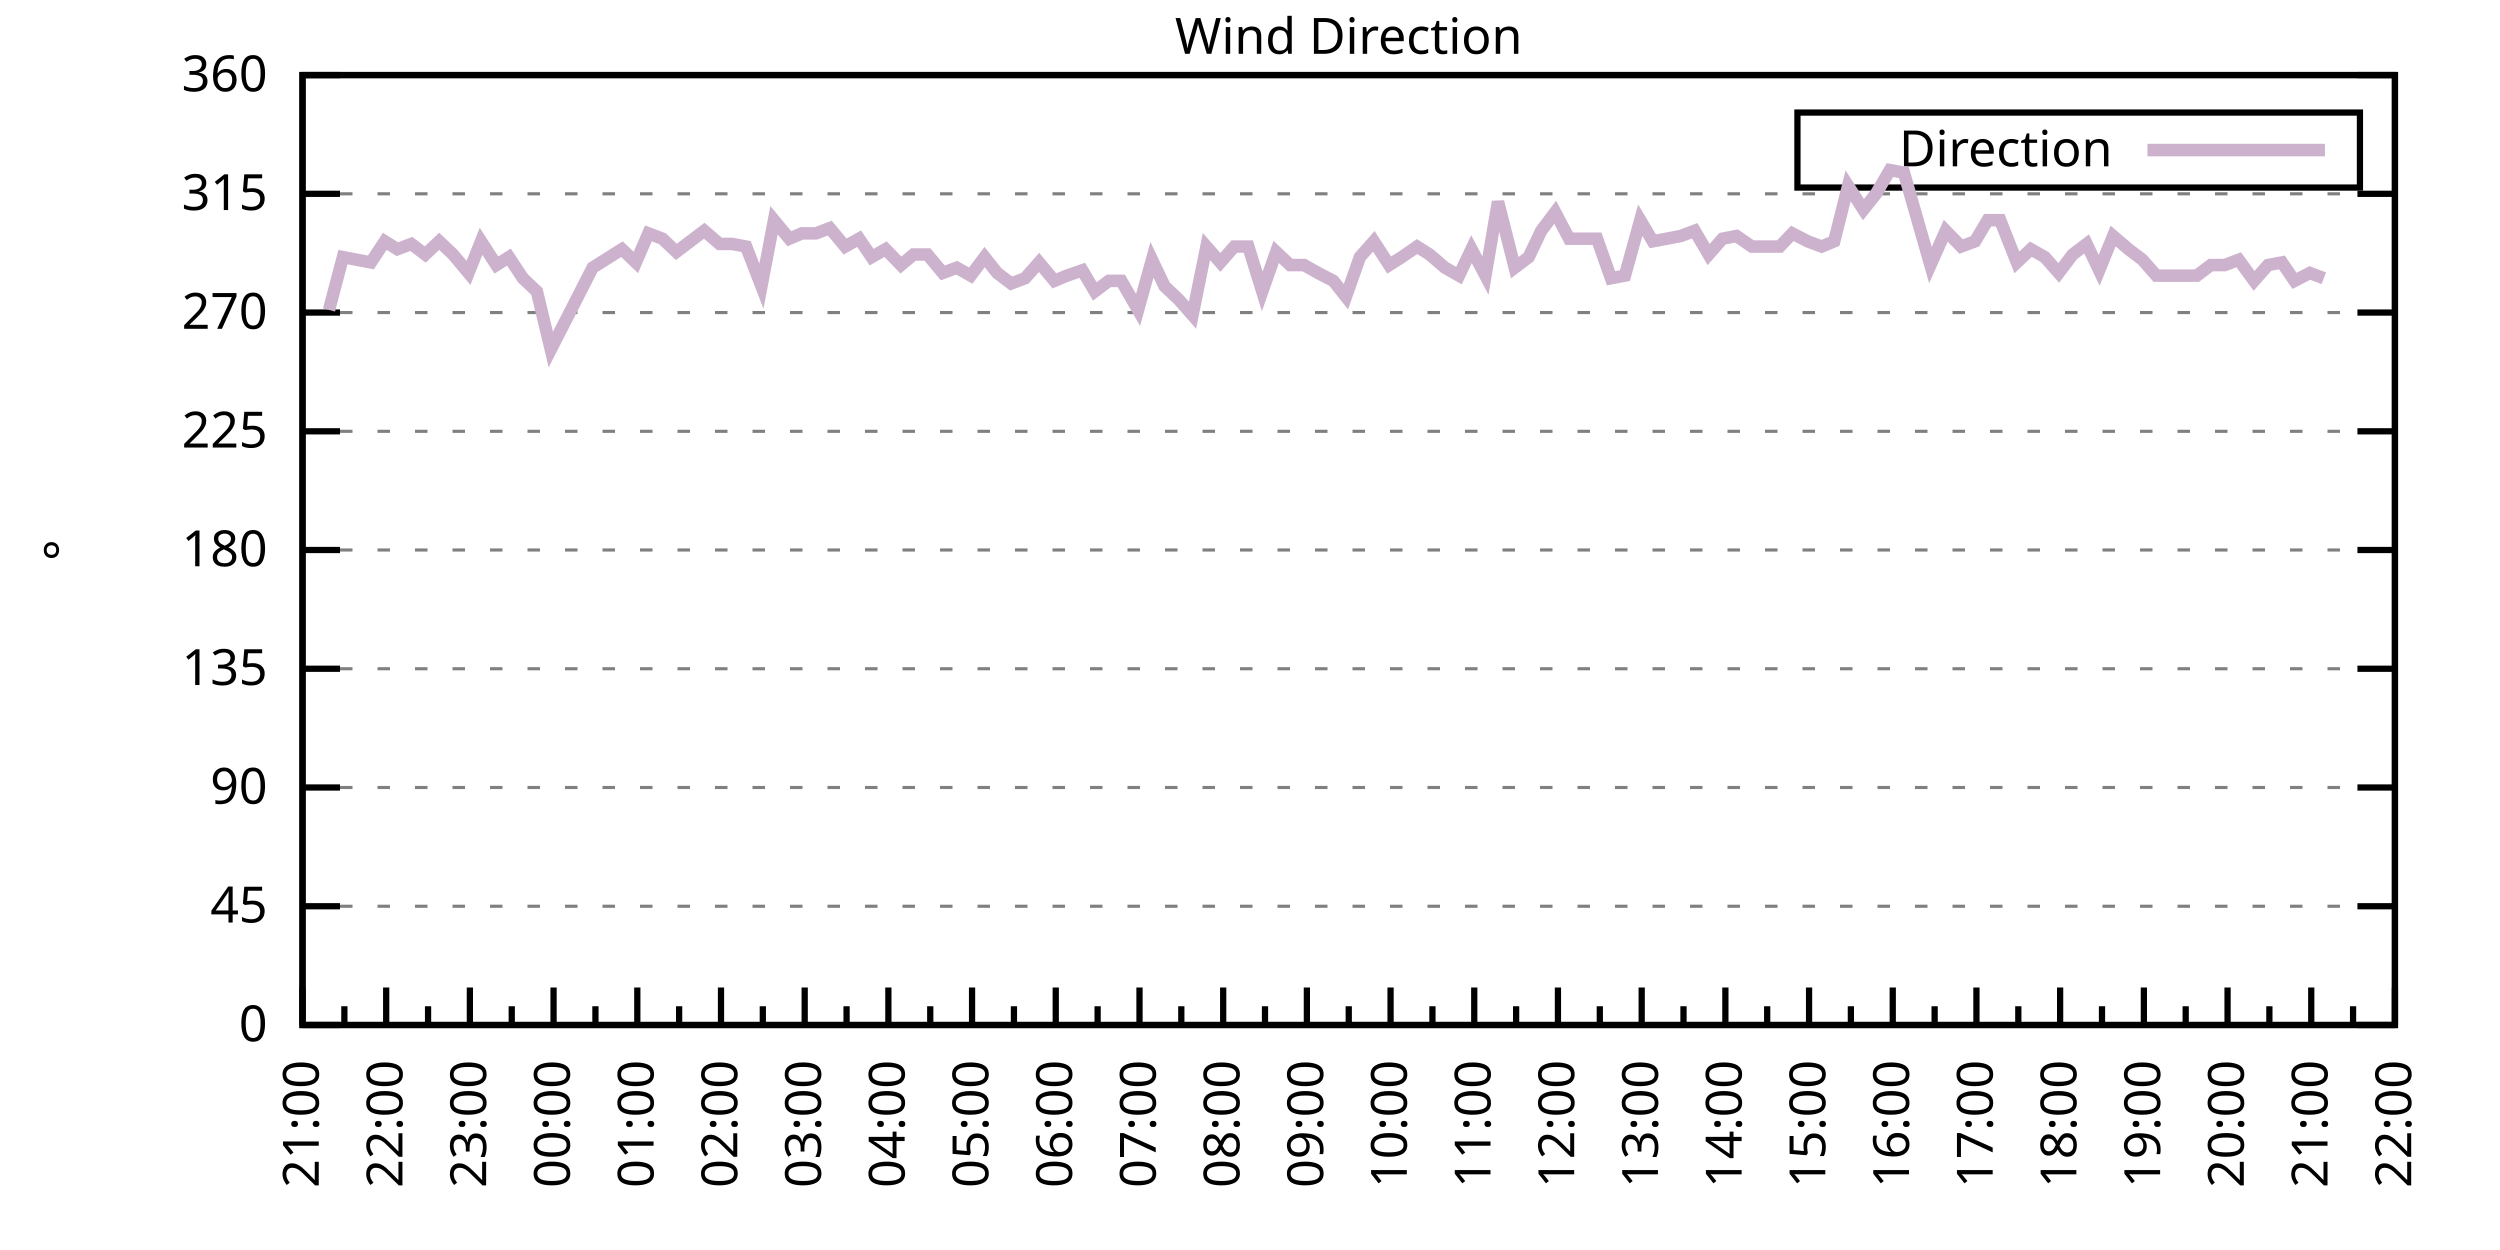
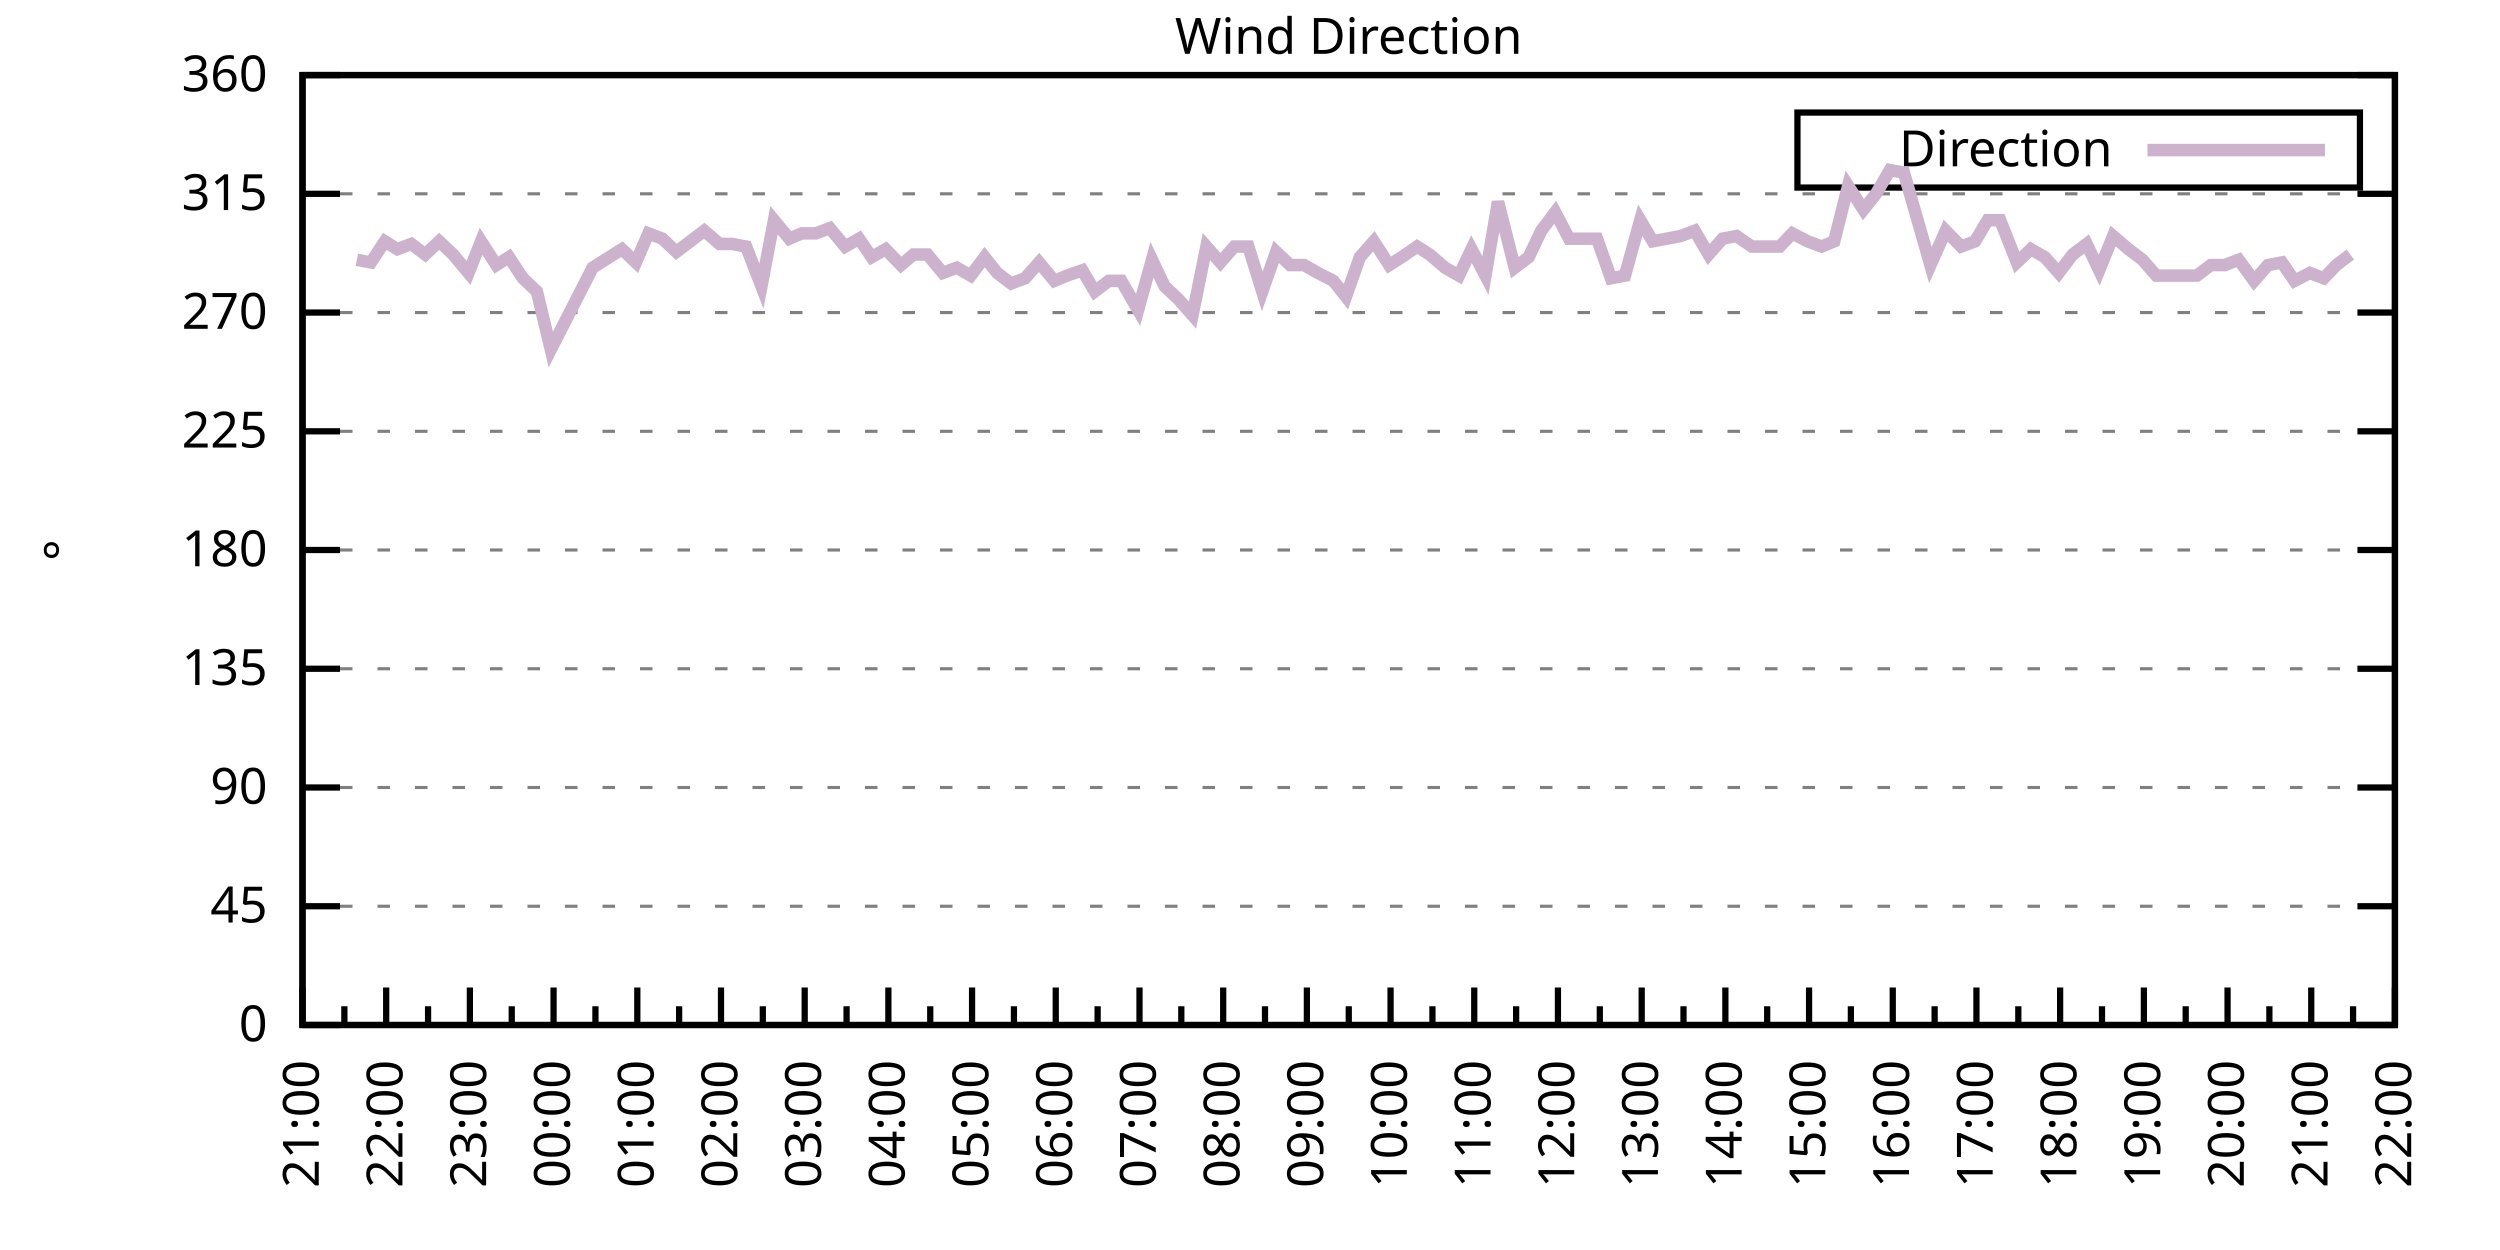
<svg xmlns="http://www.w3.org/2000/svg" xmlns:xlink="http://www.w3.org/1999/xlink" width="400" height="200" viewBox="0 0 400 200">
  <g id="gnuplot_canvas">
    <rect x="0" y="0" width="400" height="200" fill="none" />
    <defs>
      <circle id="gpDot" r="0.5" stroke-width="0.5" stroke="currentColor" />
      <path id="gpPt0" stroke-width="0.333" stroke="currentColor" d="M-1,0 h2 M0,-1 v2" />
      <path id="gpPt1" stroke-width="0.333" stroke="currentColor" d="M-1,-1 L1,1 M1,-1 L-1,1" />
      <path id="gpPt2" stroke-width="0.333" stroke="currentColor" d="M-1,0 L1,0 M0,-1 L0,1 M-1,-1 L1,1 M-1,1 L1,-1" />
      <rect id="gpPt3" stroke-width="0.333" stroke="currentColor" x="-1" y="-1" width="2" height="2" />
      <rect id="gpPt4" stroke-width="0.333" stroke="currentColor" fill="currentColor" x="-1" y="-1" width="2" height="2" />
      <circle id="gpPt5" stroke-width="0.333" stroke="currentColor" cx="0" cy="0" r="1" />
      <use xlink:href="#gpPt5" id="gpPt6" fill="currentColor" stroke="none" />
      <path id="gpPt7" stroke-width="0.333" stroke="currentColor" d="M0,-1.33 L-1.33,0.67 L1.33,0.67 z" />
      <use xlink:href="#gpPt7" id="gpPt8" fill="currentColor" stroke="none" />
      <use xlink:href="#gpPt7" id="gpPt9" stroke="currentColor" transform="rotate(180)" />
      <use xlink:href="#gpPt9" id="gpPt10" fill="currentColor" stroke="none" />
      <use xlink:href="#gpPt3" id="gpPt11" stroke="currentColor" transform="rotate(45)" />
      <use xlink:href="#gpPt11" id="gpPt12" fill="currentColor" stroke="none" />
      <path id="gpPt13" stroke-width="0.333" stroke="currentColor" d="M0,1.330 L1.265,0.411 L0.782,-1.067 L-0.782,-1.076 L-1.265,0.411 z" />
      <use xlink:href="#gpPt13" id="gpPt14" fill="currentColor" stroke="none" />
      <filter id="textbox" filterUnits="objectBoundingBox" x="0" y="0" height="1" width="1">
        <feFlood flood-color="white" flood-opacity="1" result="bgnd" />
        <feComposite in="SourceGraphic" in2="bgnd" operator="atop" />
      </filter>
      <filter id="greybox" filterUnits="objectBoundingBox" x="0" y="0" height="1" width="1">
        <feFlood flood-color="lightgrey" flood-opacity="1" result="grey" />
        <feComposite in="SourceGraphic" in2="grey" operator="atop" />
      </filter>
    </defs>
    <g fill="none" color="white" stroke="currentColor" stroke-width="1.00" stroke-linecap="butt" stroke-linejoin="miter">
</g>
    <g fill="none" color="black" stroke="currentColor" stroke-width="1.00" stroke-linecap="butt" stroke-linejoin="miter">
      <g stroke="none" shape-rendering="crispEdges">
        <polygon fill="rgb(255, 255, 255)" points="48.40,164.00 383.18,164.00 383.18,12.02 48.40,12.02 " />
      </g>
    </g>
    <g fill="none" color="black" stroke="currentColor" stroke-width="1.00" stroke-linecap="butt" stroke-linejoin="miter">
</g>
    <g fill="none" color="black" stroke="black" stroke-width="0.50" stroke-linecap="butt" stroke-linejoin="miter">
</g>
    <g fill="none" color="gray" stroke="currentColor" stroke-width="0.50" stroke-linecap="butt" stroke-linejoin="miter">
      <path stroke="gray" stroke-dasharray="2,4" class="gridline" d="M48.40,164.00 L383.19,164.00  " />
    </g>
    <g fill="none" color="gray" stroke="gray" stroke-width="1.00" stroke-linecap="butt" stroke-linejoin="miter">
</g>
    <g fill="none" color="black" stroke="currentColor" stroke-width="1.00" stroke-linecap="butt" stroke-linejoin="miter">
      <path stroke="black" d="M48.40,164.00 L54.40,164.00 M383.19,164.00 L377.19,164.00  " />
      <g transform="translate(42.80,166.60)" stroke="none" fill="black" font-family="Sans" font-size="8.00" text-anchor="end">
        <text>
          <tspan font-family="Sans"> 0</tspan>
        </text>
      </g>
    </g>
    <g fill="none" color="black" stroke="currentColor" stroke-width="1.00" stroke-linecap="butt" stroke-linejoin="miter">
</g>
    <g fill="none" color="black" stroke="black" stroke-width="0.50" stroke-linecap="butt" stroke-linejoin="miter">
</g>
    <g fill="none" color="gray" stroke="currentColor" stroke-width="0.50" stroke-linecap="butt" stroke-linejoin="miter">
      <path stroke="gray" stroke-dasharray="2,4" class="gridline" d="M48.40,145.00 L383.19,145.00  " />
    </g>
    <g fill="none" color="gray" stroke="gray" stroke-width="1.00" stroke-linecap="butt" stroke-linejoin="miter">
</g>
    <g fill="none" color="black" stroke="currentColor" stroke-width="1.00" stroke-linecap="butt" stroke-linejoin="miter">
      <path stroke="black" d="M48.40,145.00 L54.40,145.00 M383.19,145.00 L377.19,145.00  " />
      <g transform="translate(42.80,147.60)" stroke="none" fill="black" font-family="Sans" font-size="8.00" text-anchor="end">
        <text>
          <tspan font-family="Sans"> 45</tspan>
        </text>
      </g>
    </g>
    <g fill="none" color="black" stroke="currentColor" stroke-width="1.00" stroke-linecap="butt" stroke-linejoin="miter">
</g>
    <g fill="none" color="black" stroke="black" stroke-width="0.50" stroke-linecap="butt" stroke-linejoin="miter">
</g>
    <g fill="none" color="gray" stroke="currentColor" stroke-width="0.50" stroke-linecap="butt" stroke-linejoin="miter">
      <path stroke="gray" stroke-dasharray="2,4" class="gridline" d="M48.40,126.00 L383.19,126.00  " />
    </g>
    <g fill="none" color="gray" stroke="gray" stroke-width="1.00" stroke-linecap="butt" stroke-linejoin="miter">
</g>
    <g fill="none" color="black" stroke="currentColor" stroke-width="1.00" stroke-linecap="butt" stroke-linejoin="miter">
      <path stroke="black" d="M48.40,126.00 L54.40,126.00 M383.19,126.00 L377.19,126.00  " />
      <g transform="translate(42.80,128.60)" stroke="none" fill="black" font-family="Sans" font-size="8.00" text-anchor="end">
        <text>
          <tspan font-family="Sans"> 90</tspan>
        </text>
      </g>
    </g>
    <g fill="none" color="black" stroke="currentColor" stroke-width="1.00" stroke-linecap="butt" stroke-linejoin="miter">
</g>
    <g fill="none" color="black" stroke="black" stroke-width="0.50" stroke-linecap="butt" stroke-linejoin="miter">
</g>
    <g fill="none" color="gray" stroke="currentColor" stroke-width="0.50" stroke-linecap="butt" stroke-linejoin="miter">
      <path stroke="gray" stroke-dasharray="2,4" class="gridline" d="M48.40,107.00 L383.19,107.00  " />
    </g>
    <g fill="none" color="gray" stroke="gray" stroke-width="1.00" stroke-linecap="butt" stroke-linejoin="miter">
</g>
    <g fill="none" color="black" stroke="currentColor" stroke-width="1.00" stroke-linecap="butt" stroke-linejoin="miter">
      <path stroke="black" d="M48.40,107.00 L54.40,107.00 M383.19,107.00 L377.19,107.00  " />
      <g transform="translate(42.80,109.60)" stroke="none" fill="black" font-family="Sans" font-size="8.00" text-anchor="end">
        <text>
          <tspan font-family="Sans"> 135</tspan>
        </text>
      </g>
    </g>
    <g fill="none" color="black" stroke="currentColor" stroke-width="1.00" stroke-linecap="butt" stroke-linejoin="miter">
</g>
    <g fill="none" color="black" stroke="black" stroke-width="0.50" stroke-linecap="butt" stroke-linejoin="miter">
</g>
    <g fill="none" color="gray" stroke="currentColor" stroke-width="0.50" stroke-linecap="butt" stroke-linejoin="miter">
      <path stroke="gray" stroke-dasharray="2,4" class="gridline" d="M48.40,88.00 L383.19,88.00  " />
    </g>
    <g fill="none" color="gray" stroke="gray" stroke-width="1.00" stroke-linecap="butt" stroke-linejoin="miter">
</g>
    <g fill="none" color="black" stroke="currentColor" stroke-width="1.00" stroke-linecap="butt" stroke-linejoin="miter">
      <path stroke="black" d="M48.40,88.00 L54.40,88.00 M383.19,88.00 L377.19,88.00  " />
      <g transform="translate(42.80,90.60)" stroke="none" fill="black" font-family="Sans" font-size="8.00" text-anchor="end">
        <text>
          <tspan font-family="Sans"> 180</tspan>
        </text>
      </g>
    </g>
    <g fill="none" color="black" stroke="currentColor" stroke-width="1.00" stroke-linecap="butt" stroke-linejoin="miter">
</g>
    <g fill="none" color="black" stroke="black" stroke-width="0.50" stroke-linecap="butt" stroke-linejoin="miter">
</g>
    <g fill="none" color="gray" stroke="currentColor" stroke-width="0.50" stroke-linecap="butt" stroke-linejoin="miter">
      <path stroke="gray" stroke-dasharray="2,4" class="gridline" d="M48.40,69.01 L383.19,69.01  " />
    </g>
    <g fill="none" color="gray" stroke="gray" stroke-width="1.00" stroke-linecap="butt" stroke-linejoin="miter">
</g>
    <g fill="none" color="black" stroke="currentColor" stroke-width="1.00" stroke-linecap="butt" stroke-linejoin="miter">
      <path stroke="black" d="M48.40,69.01 L54.40,69.01 M383.19,69.01 L377.19,69.01  " />
      <g transform="translate(42.80,71.61)" stroke="none" fill="black" font-family="Sans" font-size="8.00" text-anchor="end">
        <text>
          <tspan font-family="Sans"> 225</tspan>
        </text>
      </g>
    </g>
    <g fill="none" color="black" stroke="currentColor" stroke-width="1.00" stroke-linecap="butt" stroke-linejoin="miter">
</g>
    <g fill="none" color="black" stroke="black" stroke-width="0.50" stroke-linecap="butt" stroke-linejoin="miter">
</g>
    <g fill="none" color="gray" stroke="currentColor" stroke-width="0.50" stroke-linecap="butt" stroke-linejoin="miter">
      <path stroke="gray" stroke-dasharray="2,4" class="gridline" d="M48.40,50.01 L383.19,50.01  " />
    </g>
    <g fill="none" color="gray" stroke="gray" stroke-width="1.00" stroke-linecap="butt" stroke-linejoin="miter">
</g>
    <g fill="none" color="black" stroke="currentColor" stroke-width="1.00" stroke-linecap="butt" stroke-linejoin="miter">
      <path stroke="black" d="M48.40,50.01 L54.40,50.01 M383.19,50.01 L377.19,50.01  " />
      <g transform="translate(42.80,52.61)" stroke="none" fill="black" font-family="Sans" font-size="8.00" text-anchor="end">
        <text>
          <tspan font-family="Sans"> 270</tspan>
        </text>
      </g>
    </g>
    <g fill="none" color="black" stroke="currentColor" stroke-width="1.00" stroke-linecap="butt" stroke-linejoin="miter">
</g>
    <g fill="none" color="black" stroke="black" stroke-width="0.50" stroke-linecap="butt" stroke-linejoin="miter">
</g>
    <g fill="none" color="gray" stroke="currentColor" stroke-width="0.50" stroke-linecap="butt" stroke-linejoin="miter">
      <path stroke="gray" stroke-dasharray="2,4" class="gridline" d="M48.40,31.01 L383.19,31.01  " />
    </g>
    <g fill="none" color="gray" stroke="gray" stroke-width="1.00" stroke-linecap="butt" stroke-linejoin="miter">
</g>
    <g fill="none" color="black" stroke="currentColor" stroke-width="1.00" stroke-linecap="butt" stroke-linejoin="miter">
      <path stroke="black" d="M48.40,31.01 L54.40,31.01 M383.19,31.01 L377.19,31.01  " />
      <g transform="translate(42.80,33.61)" stroke="none" fill="black" font-family="Sans" font-size="8.00" text-anchor="end">
        <text>
          <tspan font-family="Sans"> 315</tspan>
        </text>
      </g>
    </g>
    <g fill="none" color="black" stroke="currentColor" stroke-width="1.00" stroke-linecap="butt" stroke-linejoin="miter">
</g>
    <g fill="none" color="black" stroke="black" stroke-width="0.50" stroke-linecap="butt" stroke-linejoin="miter">
</g>
    <g fill="none" color="gray" stroke="currentColor" stroke-width="0.50" stroke-linecap="butt" stroke-linejoin="miter">
      <path stroke="gray" stroke-dasharray="2,4" class="gridline" d="M48.40,12.01 L383.19,12.01  " />
    </g>
    <g fill="none" color="gray" stroke="gray" stroke-width="1.00" stroke-linecap="butt" stroke-linejoin="miter">
</g>
    <g fill="none" color="black" stroke="currentColor" stroke-width="1.00" stroke-linecap="butt" stroke-linejoin="miter">
      <path stroke="black" d="M48.40,12.01 L54.40,12.01 M383.19,12.01 L377.19,12.01  " />
      <g transform="translate(42.80,14.61)" stroke="none" fill="black" font-family="Sans" font-size="8.00" text-anchor="end">
        <text>
          <tspan font-family="Sans"> 360</tspan>
        </text>
      </g>
    </g>
    <g fill="none" color="black" stroke="currentColor" stroke-width="1.00" stroke-linecap="butt" stroke-linejoin="miter">
      <path stroke="black" d="M48.40,164.00 L48.40,158.00  " />
      <g transform="translate(51.00,169.60) rotate(270)" stroke="none" fill="black" font-family="Sans" font-size="8.00" text-anchor="end">
        <text>
          <tspan font-family="Sans">21:00</tspan>
        </text>
      </g>
    </g>
    <g fill="none" color="black" stroke="currentColor" stroke-width="1.00" stroke-linecap="butt" stroke-linejoin="miter">
      <path stroke="black" d="M55.10,164.00 L55.10,161.00 M61.79,164.00 L61.79,158.00  " />
      <g transform="translate(64.39,169.60) rotate(270)" stroke="none" fill="black" font-family="Sans" font-size="8.00" text-anchor="end">
        <text>
          <tspan font-family="Sans">22:00</tspan>
        </text>
      </g>
    </g>
    <g fill="none" color="black" stroke="currentColor" stroke-width="1.00" stroke-linecap="butt" stroke-linejoin="miter">
      <path stroke="black" d="M68.49,164.00 L68.49,161.00 M75.18,164.00 L75.18,158.00  " />
      <g transform="translate(77.78,169.60) rotate(270)" stroke="none" fill="black" font-family="Sans" font-size="8.00" text-anchor="end">
        <text>
          <tspan font-family="Sans">23:00</tspan>
        </text>
      </g>
    </g>
    <g fill="none" color="black" stroke="currentColor" stroke-width="1.00" stroke-linecap="butt" stroke-linejoin="miter">
      <path stroke="black" d="M81.88,164.00 L81.88,161.00 M88.57,164.00 L88.57,158.00  " />
      <g transform="translate(91.17,169.60) rotate(270)" stroke="none" fill="black" font-family="Sans" font-size="8.00" text-anchor="end">
        <text>
          <tspan font-family="Sans">00:00</tspan>
        </text>
      </g>
    </g>
    <g fill="none" color="black" stroke="currentColor" stroke-width="1.00" stroke-linecap="butt" stroke-linejoin="miter">
      <path stroke="black" d="M95.27,164.00 L95.27,161.00 M101.97,164.00 L101.97,158.00  " />
      <g transform="translate(104.57,169.60) rotate(270)" stroke="none" fill="black" font-family="Sans" font-size="8.00" text-anchor="end">
        <text>
          <tspan font-family="Sans">01:00</tspan>
        </text>
      </g>
    </g>
    <g fill="none" color="black" stroke="currentColor" stroke-width="1.00" stroke-linecap="butt" stroke-linejoin="miter">
      <path stroke="black" d="M108.66,164.00 L108.66,161.00 M115.36,164.00 L115.36,158.00  " />
      <g transform="translate(117.96,169.60) rotate(270)" stroke="none" fill="black" font-family="Sans" font-size="8.00" text-anchor="end">
        <text>
          <tspan font-family="Sans">02:00</tspan>
        </text>
      </g>
    </g>
    <g fill="none" color="black" stroke="currentColor" stroke-width="1.00" stroke-linecap="butt" stroke-linejoin="miter">
      <path stroke="black" d="M122.05,164.00 L122.05,161.00 M128.75,164.00 L128.75,158.00  " />
      <g transform="translate(131.35,169.60) rotate(270)" stroke="none" fill="black" font-family="Sans" font-size="8.00" text-anchor="end">
        <text>
          <tspan font-family="Sans">03:00</tspan>
        </text>
      </g>
    </g>
    <g fill="none" color="black" stroke="currentColor" stroke-width="1.00" stroke-linecap="butt" stroke-linejoin="miter">
      <path stroke="black" d="M135.45,164.00 L135.45,161.00 M142.14,164.00 L142.14,158.00  " />
      <g transform="translate(144.74,169.60) rotate(270)" stroke="none" fill="black" font-family="Sans" font-size="8.00" text-anchor="end">
        <text>
          <tspan font-family="Sans">04:00</tspan>
        </text>
      </g>
    </g>
    <g fill="none" color="black" stroke="currentColor" stroke-width="1.00" stroke-linecap="butt" stroke-linejoin="miter">
      <path stroke="black" d="M148.84,164.00 L148.84,161.00 M155.53,164.00 L155.53,158.00  " />
      <g transform="translate(158.13,169.60) rotate(270)" stroke="none" fill="black" font-family="Sans" font-size="8.00" text-anchor="end">
        <text>
          <tspan font-family="Sans">05:00</tspan>
        </text>
      </g>
    </g>
    <g fill="none" color="black" stroke="currentColor" stroke-width="1.00" stroke-linecap="butt" stroke-linejoin="miter">
      <path stroke="black" d="M162.23,164.00 L162.23,161.00 M168.92,164.00 L168.92,158.00  " />
      <g transform="translate(171.52,169.60) rotate(270)" stroke="none" fill="black" font-family="Sans" font-size="8.00" text-anchor="end">
        <text>
          <tspan font-family="Sans">06:00</tspan>
        </text>
      </g>
    </g>
    <g fill="none" color="black" stroke="currentColor" stroke-width="1.00" stroke-linecap="butt" stroke-linejoin="miter">
      <path stroke="black" d="M175.62,164.00 L175.62,161.00 M182.32,164.00 L182.32,158.00  " />
      <g transform="translate(184.92,169.60) rotate(270)" stroke="none" fill="black" font-family="Sans" font-size="8.00" text-anchor="end">
        <text>
          <tspan font-family="Sans">07:00</tspan>
        </text>
      </g>
    </g>
    <g fill="none" color="black" stroke="currentColor" stroke-width="1.00" stroke-linecap="butt" stroke-linejoin="miter">
      <path stroke="black" d="M189.01,164.00 L189.01,161.00 M195.71,164.00 L195.71,158.00  " />
      <g transform="translate(198.31,169.60) rotate(270)" stroke="none" fill="black" font-family="Sans" font-size="8.00" text-anchor="end">
        <text>
          <tspan font-family="Sans">08:00</tspan>
        </text>
      </g>
    </g>
    <g fill="none" color="black" stroke="currentColor" stroke-width="1.00" stroke-linecap="butt" stroke-linejoin="miter">
      <path stroke="black" d="M202.40,164.00 L202.40,161.00 M209.10,164.00 L209.10,158.00  " />
      <g transform="translate(211.70,169.60) rotate(270)" stroke="none" fill="black" font-family="Sans" font-size="8.00" text-anchor="end">
        <text>
          <tspan font-family="Sans">09:00</tspan>
        </text>
      </g>
    </g>
    <g fill="none" color="black" stroke="currentColor" stroke-width="1.00" stroke-linecap="butt" stroke-linejoin="miter">
      <path stroke="black" d="M215.80,164.00 L215.80,161.00 M222.49,164.00 L222.49,158.00  " />
      <g transform="translate(225.09,169.60) rotate(270)" stroke="none" fill="black" font-family="Sans" font-size="8.00" text-anchor="end">
        <text>
          <tspan font-family="Sans">10:00</tspan>
        </text>
      </g>
    </g>
    <g fill="none" color="black" stroke="currentColor" stroke-width="1.00" stroke-linecap="butt" stroke-linejoin="miter">
      <path stroke="black" d="M229.19,164.00 L229.19,161.00 M235.88,164.00 L235.88,158.00  " />
      <g transform="translate(238.48,169.60) rotate(270)" stroke="none" fill="black" font-family="Sans" font-size="8.00" text-anchor="end">
        <text>
          <tspan font-family="Sans">11:00</tspan>
        </text>
      </g>
    </g>
    <g fill="none" color="black" stroke="currentColor" stroke-width="1.00" stroke-linecap="butt" stroke-linejoin="miter">
      <path stroke="black" d="M242.58,164.00 L242.58,161.00 M249.27,164.00 L249.27,158.00  " />
      <g transform="translate(251.87,169.60) rotate(270)" stroke="none" fill="black" font-family="Sans" font-size="8.00" text-anchor="end">
        <text>
          <tspan font-family="Sans">12:00</tspan>
        </text>
      </g>
    </g>
    <g fill="none" color="black" stroke="currentColor" stroke-width="1.00" stroke-linecap="butt" stroke-linejoin="miter">
      <path stroke="black" d="M255.97,164.00 L255.97,161.00 M262.67,164.00 L262.67,158.00  " />
      <g transform="translate(265.27,169.60) rotate(270)" stroke="none" fill="black" font-family="Sans" font-size="8.00" text-anchor="end">
        <text>
          <tspan font-family="Sans">13:00</tspan>
        </text>
      </g>
    </g>
    <g fill="none" color="black" stroke="currentColor" stroke-width="1.00" stroke-linecap="butt" stroke-linejoin="miter">
      <path stroke="black" d="M269.36,164.00 L269.36,161.00 M276.06,164.00 L276.06,158.00  " />
      <g transform="translate(278.66,169.60) rotate(270)" stroke="none" fill="black" font-family="Sans" font-size="8.00" text-anchor="end">
        <text>
          <tspan font-family="Sans">14:00</tspan>
        </text>
      </g>
    </g>
    <g fill="none" color="black" stroke="currentColor" stroke-width="1.00" stroke-linecap="butt" stroke-linejoin="miter">
      <path stroke="black" d="M282.75,164.00 L282.75,161.00 M289.45,164.00 L289.45,158.00  " />
      <g transform="translate(292.05,169.60) rotate(270)" stroke="none" fill="black" font-family="Sans" font-size="8.00" text-anchor="end">
        <text>
          <tspan font-family="Sans">15:00</tspan>
        </text>
      </g>
    </g>
    <g fill="none" color="black" stroke="currentColor" stroke-width="1.00" stroke-linecap="butt" stroke-linejoin="miter">
      <path stroke="black" d="M296.14,164.00 L296.14,161.00 M302.84,164.00 L302.84,158.00  " />
      <g transform="translate(305.44,169.60) rotate(270)" stroke="none" fill="black" font-family="Sans" font-size="8.00" text-anchor="end">
        <text>
          <tspan font-family="Sans">16:00</tspan>
        </text>
      </g>
    </g>
    <g fill="none" color="black" stroke="currentColor" stroke-width="1.00" stroke-linecap="butt" stroke-linejoin="miter">
      <path stroke="black" d="M309.54,164.00 L309.54,161.00 M316.23,164.00 L316.23,158.00  " />
      <g transform="translate(318.83,169.60) rotate(270)" stroke="none" fill="black" font-family="Sans" font-size="8.00" text-anchor="end">
        <text>
          <tspan font-family="Sans">17:00</tspan>
        </text>
      </g>
    </g>
    <g fill="none" color="black" stroke="currentColor" stroke-width="1.00" stroke-linecap="butt" stroke-linejoin="miter">
      <path stroke="black" d="M322.93,164.00 L322.93,161.00 M329.62,164.00 L329.62,158.00  " />
      <g transform="translate(332.22,169.60) rotate(270)" stroke="none" fill="black" font-family="Sans" font-size="8.00" text-anchor="end">
        <text>
          <tspan font-family="Sans">18:00</tspan>
        </text>
      </g>
    </g>
    <g fill="none" color="black" stroke="currentColor" stroke-width="1.00" stroke-linecap="butt" stroke-linejoin="miter">
      <path stroke="black" d="M336.32,164.00 L336.32,161.00 M343.02,164.00 L343.02,158.00  " />
      <g transform="translate(345.62,169.60) rotate(270)" stroke="none" fill="black" font-family="Sans" font-size="8.00" text-anchor="end">
        <text>
          <tspan font-family="Sans">19:00</tspan>
        </text>
      </g>
    </g>
    <g fill="none" color="black" stroke="currentColor" stroke-width="1.00" stroke-linecap="butt" stroke-linejoin="miter">
      <path stroke="black" d="M349.71,164.00 L349.71,161.00 M356.41,164.00 L356.41,158.00  " />
      <g transform="translate(359.01,169.60) rotate(270)" stroke="none" fill="black" font-family="Sans" font-size="8.00" text-anchor="end">
        <text>
          <tspan font-family="Sans">20:00</tspan>
        </text>
      </g>
    </g>
    <g fill="none" color="black" stroke="currentColor" stroke-width="1.00" stroke-linecap="butt" stroke-linejoin="miter">
      <path stroke="black" d="M363.10,164.00 L363.10,161.00 M369.80,164.00 L369.80,158.00  " />
      <g transform="translate(372.40,169.60) rotate(270)" stroke="none" fill="black" font-family="Sans" font-size="8.00" text-anchor="end">
        <text>
          <tspan font-family="Sans">21:00</tspan>
        </text>
      </g>
    </g>
    <g fill="none" color="black" stroke="currentColor" stroke-width="1.00" stroke-linecap="butt" stroke-linejoin="miter">
      <path stroke="black" d="M376.49,164.00 L376.49,161.00 M383.19,164.00 L383.19,158.00  " />
      <g transform="translate(385.79,169.60) rotate(270)" stroke="none" fill="black" font-family="Sans" font-size="8.00" text-anchor="end">
        <text>
          <tspan font-family="Sans">22:00</tspan>
        </text>
      </g>
    </g>
    <g fill="none" color="black" stroke="currentColor" stroke-width="1.00" stroke-linecap="butt" stroke-linejoin="miter">
</g>
    <g fill="none" color="black" stroke="currentColor" stroke-width="1.00" stroke-linecap="butt" stroke-linejoin="miter">
      <path stroke="black" d="M48.40,12.01 L48.40,164.00 L383.19,164.00 L383.19,12.01 L48.40,12.01 Z  " />
    </g>
    <g fill="none" color="black" stroke="currentColor" stroke-width="1.00" stroke-linecap="butt" stroke-linejoin="miter">
      <g transform="translate(12.80,88.01) rotate(270)" stroke="none" fill="black" font-family="Sans" font-size="8.00" text-anchor="middle">
        <text>
          <tspan font-family="Sans">°</tspan>
        </text>
      </g>
    </g>
    <g fill="none" color="black" stroke="currentColor" stroke-width="1.00" stroke-linecap="butt" stroke-linejoin="miter">
</g>
    <g fill="none" color="black" stroke="currentColor" stroke-width="1.00" stroke-linecap="butt" stroke-linejoin="miter">
      <path stroke="black" d="M287.59,30.01 L287.59,18.01 L377.59,18.01 L377.59,30.01 L287.59,30.01 Z  " />
    </g>
    <g id="Wind_direction_plot_1">
      <g fill="none" color="white" stroke="black" stroke-width="2.00" stroke-linecap="butt" stroke-linejoin="miter">
</g>
      <g fill="none" color="black" stroke="currentColor" stroke-width="2.00" stroke-linecap="butt" stroke-linejoin="miter">
        <g transform="translate(337.99,26.61)" stroke="none" fill="black" font-family="Sans" font-size="8.00" text-anchor="end">
          <text>
            <tspan font-family="Sans">Direction</tspan>
          </text>
        </g>
      </g>
      <g fill="none" color="black" stroke="currentColor" stroke-width="2.00" stroke-linecap="butt" stroke-linejoin="miter">
-         <path stroke="rgb(204, 178, 204)" d="M343.59,24.01 L371.99,24.01 M52.64,49.59 L54.87,41.14 L57.10,41.56 L59.34,41.99 L61.57,38.61 L63.58,39.87   L65.81,39.03 L68.04,40.72 L70.27,38.61 L72.50,40.72 L74.96,43.67 L76.97,38.61 L79.42,42.41 L81.43,41.14   L83.66,44.52 L85.90,46.63 L88.13,55.92 L94.82,42.83 L99.51,39.87 L101.74,41.99 L103.75,37.34 L105.98,38.19   L108.22,40.30 L112.68,36.92 L115.13,39.03 L117.14,39.03 L119.38,39.45 L121.83,45.79 L123.84,35.23 L126.29,38.19   L128.30,37.34 L130.54,37.34 L132.77,36.50 L135.22,39.45 L137.45,38.19 L139.46,41.14 L141.69,39.87 L144.15,42.41   L146.16,40.72 L148.39,40.72 L150.85,43.67 L153.08,42.83 L155.31,44.10 L157.54,41.14 L159.55,43.67 L161.78,45.36   L164.01,44.52 L166.25,41.99 L168.70,44.94 L170.71,44.10 L173.17,43.25 L175.17,46.63 L177.41,44.94 L179.41,44.94   L182.09,49.59 L184.32,41.56 L186.33,45.79 L188.57,47.90 L190.80,50.43 L193.03,39.45 L195.26,41.99 L197.49,39.45   L199.73,39.45 L201.96,46.63 L204.19,40.30 L206.42,42.41 L208.65,42.41 L210.88,43.67 L213.34,44.94 L215.35,47.47   L217.58,41.14 L219.81,38.61 L222.27,42.41 L224.28,41.14 L226.73,39.45 L228.74,40.72 L231.20,42.83 L233.43,44.10   L235.44,39.87 L237.67,44.10 L239.68,32.28 L242.36,42.83 L244.59,41.14 L246.60,36.92 L248.83,33.96 L251.06,38.19   L253.29,38.19 L255.52,38.19 L257.76,44.52 L259.99,44.10 L262.44,35.23 L264.45,38.61 L266.68,38.19 L268.92,37.76   L271.15,36.92 L273.38,40.72 L275.61,38.19 L277.84,37.76 L280.30,39.45 L282.53,39.45 L284.76,39.45 L286.77,37.34   L289.23,38.61 L291.46,39.45 L293.47,38.61 L295.70,29.74 L298.15,33.54 L300.16,31.01 L302.39,27.21 L304.63,27.63   L308.87,42.41 L311.32,36.92 L313.78,39.45 L316.01,38.61 L318.02,35.23 L320.03,35.23 L322.70,41.99 L324.94,39.87   L327.17,41.14 L329.40,43.67 L331.63,40.72 L333.86,39.03 L335.87,43.25 L338.10,37.76 L340.56,39.87 L342.79,41.56   L345.02,44.10 L347.03,44.10 L349.26,44.10 L351.50,44.10 L353.73,42.41 L355.96,42.41 L358.19,41.56 L360.65,44.94   L362.88,42.41 L365.11,41.99 L367.12,44.94 L369.58,43.67 L371.81,44.52  " />
+         <path stroke="rgb(204, 178, 204)" d="M343.59,24.01 L371.99,24.01 M57.10,41.56 L59.34,41.99 L61.57,38.61 L63.58,39.87 L65.81,39.03 L68.04,40.72   L70.27,38.61 L72.50,40.72 L74.96,43.67 L76.97,38.61 L79.42,42.41 L81.43,41.14 L83.66,44.52 L85.90,46.63   L88.13,55.92 L94.82,42.83 L99.51,39.87 L101.74,41.99 L103.75,37.34 L105.98,38.19 L108.22,40.30 L112.68,36.92   L115.13,39.03 L117.14,39.03 L119.38,39.45 L121.83,45.79 L123.84,35.23 L126.29,38.19 L128.30,37.34 L130.54,37.34   L132.77,36.50 L135.22,39.45 L137.45,38.19 L139.46,41.14 L141.69,39.87 L144.15,42.41 L146.16,40.72 L148.39,40.72   L150.85,43.67 L153.08,42.83 L155.31,44.10 L157.54,41.14 L159.55,43.67 L161.78,45.36 L164.01,44.52 L166.25,41.99   L168.70,44.94 L170.71,44.10 L173.17,43.25 L175.17,46.63 L177.41,44.94 L179.41,44.94 L182.09,49.59 L184.32,41.56   L186.33,45.79 L188.57,47.90 L190.80,50.43 L193.03,39.45 L195.26,41.99 L197.49,39.45 L199.73,39.45 L201.96,46.63   L204.19,40.30 L206.42,42.41 L208.65,42.41 L210.88,43.67 L213.34,44.94 L215.35,47.47 L217.58,41.14 L219.81,38.61   L222.27,42.41 L224.28,41.14 L226.73,39.45 L228.74,40.72 L231.20,42.83 L233.43,44.10 L235.44,39.87 L237.67,44.10   L239.68,32.28 L242.36,42.83 L244.59,41.14 L246.60,36.92 L248.83,33.96 L251.06,38.19 L253.29,38.19 L255.52,38.19   L257.76,44.52 L259.99,44.10 L262.44,35.23 L264.45,38.61 L266.68,38.19 L268.92,37.76 L271.15,36.92 L273.38,40.72   L275.61,38.19 L277.84,37.76 L280.30,39.45 L282.53,39.45 L284.76,39.45 L286.77,37.34 L289.23,38.61 L291.46,39.45   L293.47,38.61 L295.70,29.74 L298.15,33.54 L300.16,31.01 L302.39,27.21 L304.63,27.63 L308.87,42.41 L311.32,36.92   L313.78,39.45 L316.01,38.61 L318.02,35.23 L320.03,35.23 L322.70,41.99 L324.94,39.87 L327.17,41.14 L329.40,43.67   L331.63,40.72 L333.86,39.03 L335.87,43.25 L338.10,37.76 L340.56,39.87 L342.79,41.56 L345.02,44.10 L347.03,44.10   L349.26,44.10 L351.50,44.10 L353.73,42.41 L355.96,42.41 L358.19,41.56 L360.65,44.94 L362.88,42.41 L365.11,41.99   L367.12,44.94 L369.58,43.67 L371.81,44.52 L373.82,42.41 L376.05,40.72  " />
      </g>
    </g>
    <g fill="none" color="black" stroke="currentColor" stroke-width="2.00" stroke-linecap="butt" stroke-linejoin="miter">
</g>
    <g fill="none" color="black" stroke="black" stroke-width="1.00" stroke-linecap="butt" stroke-linejoin="miter">
</g>
    <g fill="none" color="black" stroke="currentColor" stroke-width="1.00" stroke-linecap="butt" stroke-linejoin="miter">
      <path stroke="black" d="M48.40,12.01 L48.40,164.00 L383.19,164.00 L383.19,12.01 L48.40,12.01 Z  " />
    </g>
    <g fill="none" color="black" stroke="currentColor" stroke-width="1.00" stroke-linecap="butt" stroke-linejoin="miter">
      <g transform="translate(215.79,8.61)" stroke="none" fill="black" font-family="Sans" font-size="8.00" text-anchor="middle">
        <text>
          <tspan font-family="Sans">Wind Direction</tspan>
        </text>
      </g>
    </g>
    <g fill="none" color="black" stroke="currentColor" stroke-width="1.00" stroke-linecap="butt" stroke-linejoin="miter">
</g>
  </g>
</svg>
